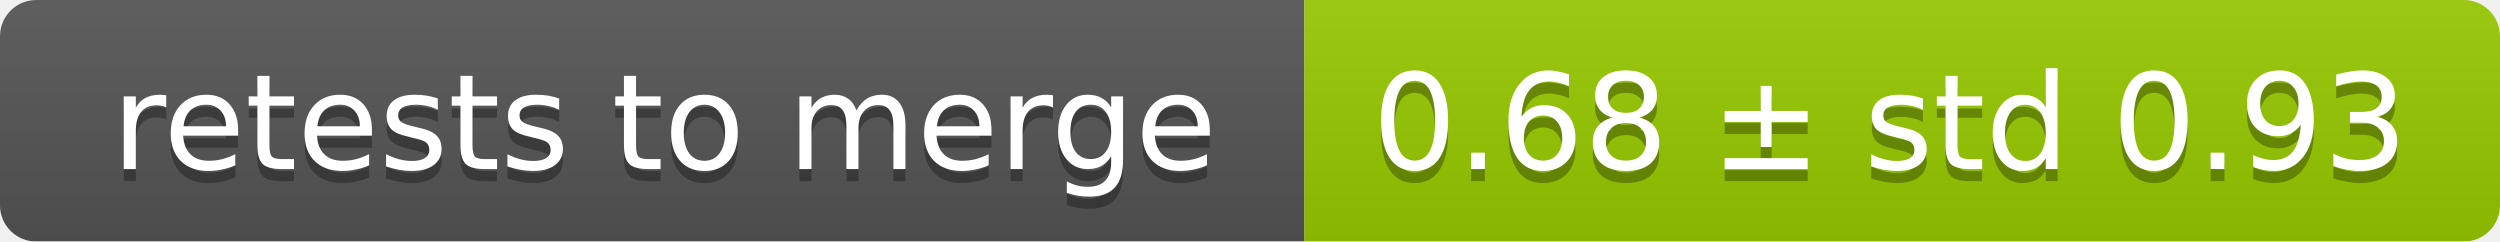
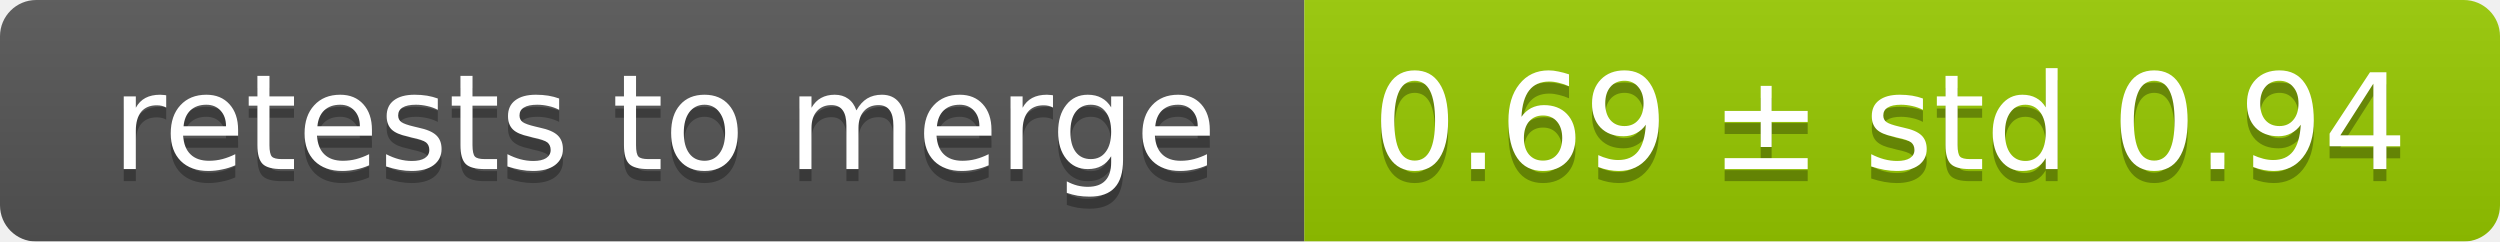
<svg xmlns="http://www.w3.org/2000/svg" width="207" height="20">
  <linearGradient id="smooth" x2="0" y2="100%">
    <stop offset="0" stop-color="#bbb" stop-opacity=".1" />
    <stop offset="1" stop-opacity=".1" />
  </linearGradient>
  <mask id="round">
    <rect width="207" height="20" rx="3" fill="#fff" />
  </mask>
  <g mask="url(#round)">
    <rect width="108" height="20" fill="#555" />
    <rect x="108" width="99" height="20" fill="#97ca00" />
    <rect width="207" height="20" fill="url(#smooth)" />
  </g>
  <g fill="#fff" text-anchor="middle" font-family="DejaVu Sans,Verdana,Geneva,sans-serif" font-size="11">
    <text x="55" y="15" fill="#010101" fill-opacity=".3">retests to merge</text>
    <text x="55" y="14">retests to merge</text>
-     <text x="156.5" y="15" fill="#010101" fill-opacity=".3">0.68 ± std 0.93</text>
-     <text x="156.5" y="14">0.68 ± std 0.93</text>
+     <text x="156.5" y="15" fill="#010101" fill-opacity=".3">0.69 ± std 0.94</text>
+     <text x="156.5" y="14">0.69 ± std 0.94</text>
  </g>
</svg>
